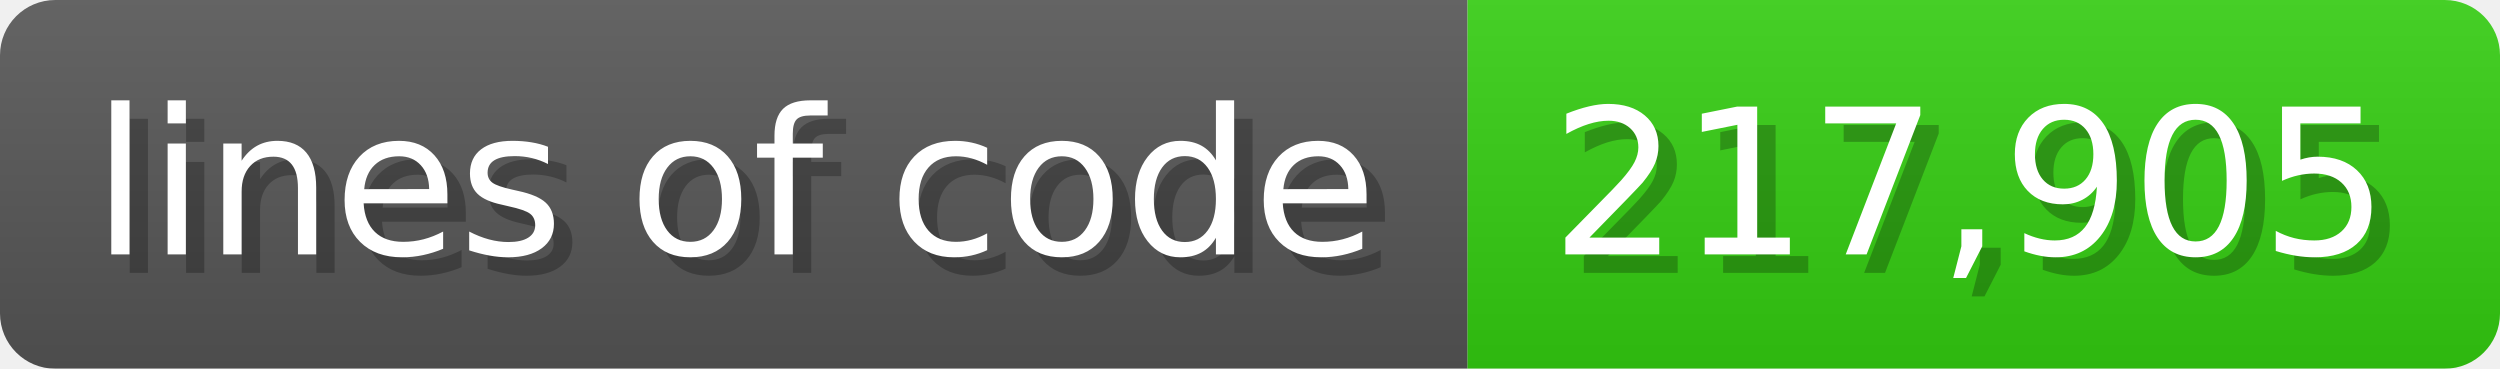
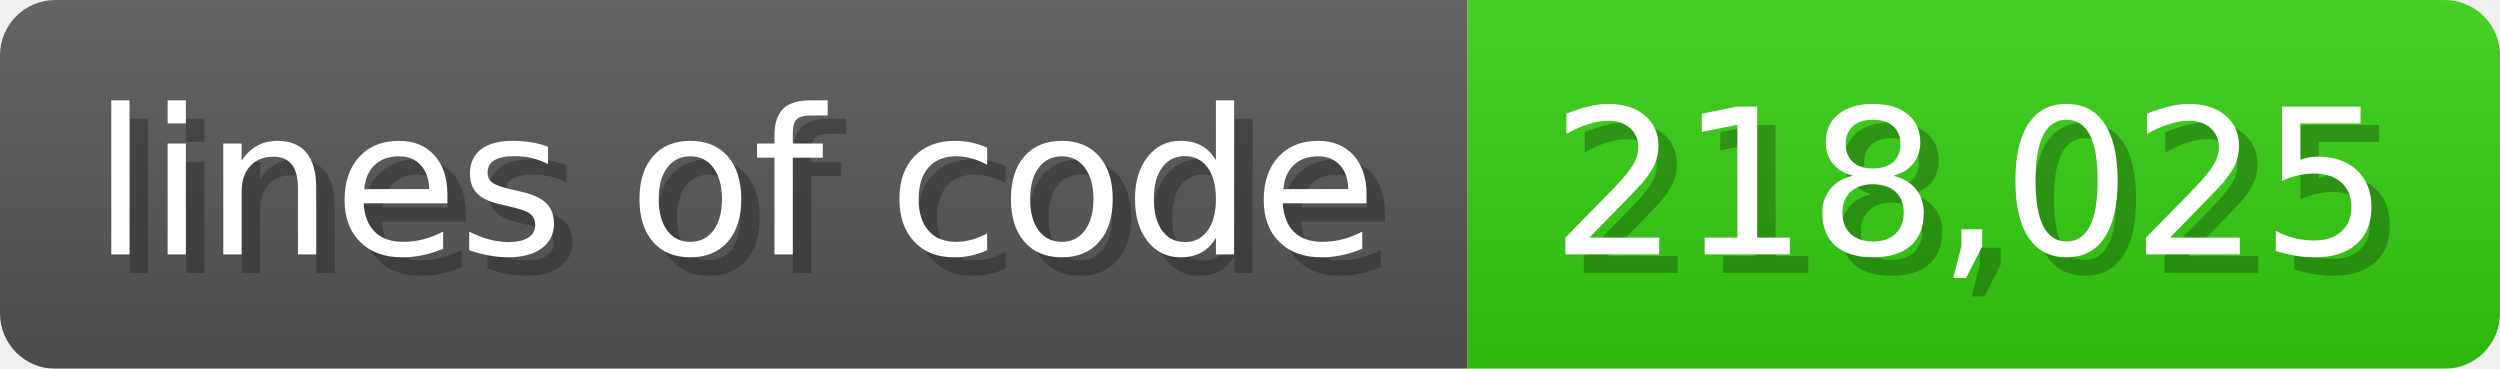
<svg xmlns="http://www.w3.org/2000/svg" width="135.6" height="20" viewBox="0 0 1356 200">
  <linearGradient id="a" x2="0" y2="100%">
    <stop offset="0" stop-opacity=".1" stop-color="#EEE" />
    <stop offset="1" stop-opacity=".1" />
  </linearGradient>
  <mask id="m">
    <rect width="1356" height="200" rx="30" fill="#FFF" />
  </mask>
  <g mask="url(#m)">
    <rect width="796" height="200" fill="#555" />
    <rect width="560" height="200" fill="#3C1" x="796" />
    <rect width="1356" height="200" fill="url(#a)" />
  </g>
  <g fill="#fff" text-anchor="start" font-family="Verdana,DejaVu Sans,sans-serif" font-size="110">
    <text x="60" y="148" textLength="696" fill="#000" opacity="0.25">lines of code</text>
    <text x="50" y="138" textLength="696">lines of code</text>
-     <text x="851" y="148" textLength="460" fill="#000" opacity="0.25">217,905</text>
-     <text x="841" y="138" textLength="460">217,905</text>
+     <text x="851" y="148" textLength="460" fill="#000" opacity="0.25">218,025</text>
+     <text x="841" y="138" textLength="460">218,025</text>
  </g>
</svg>
